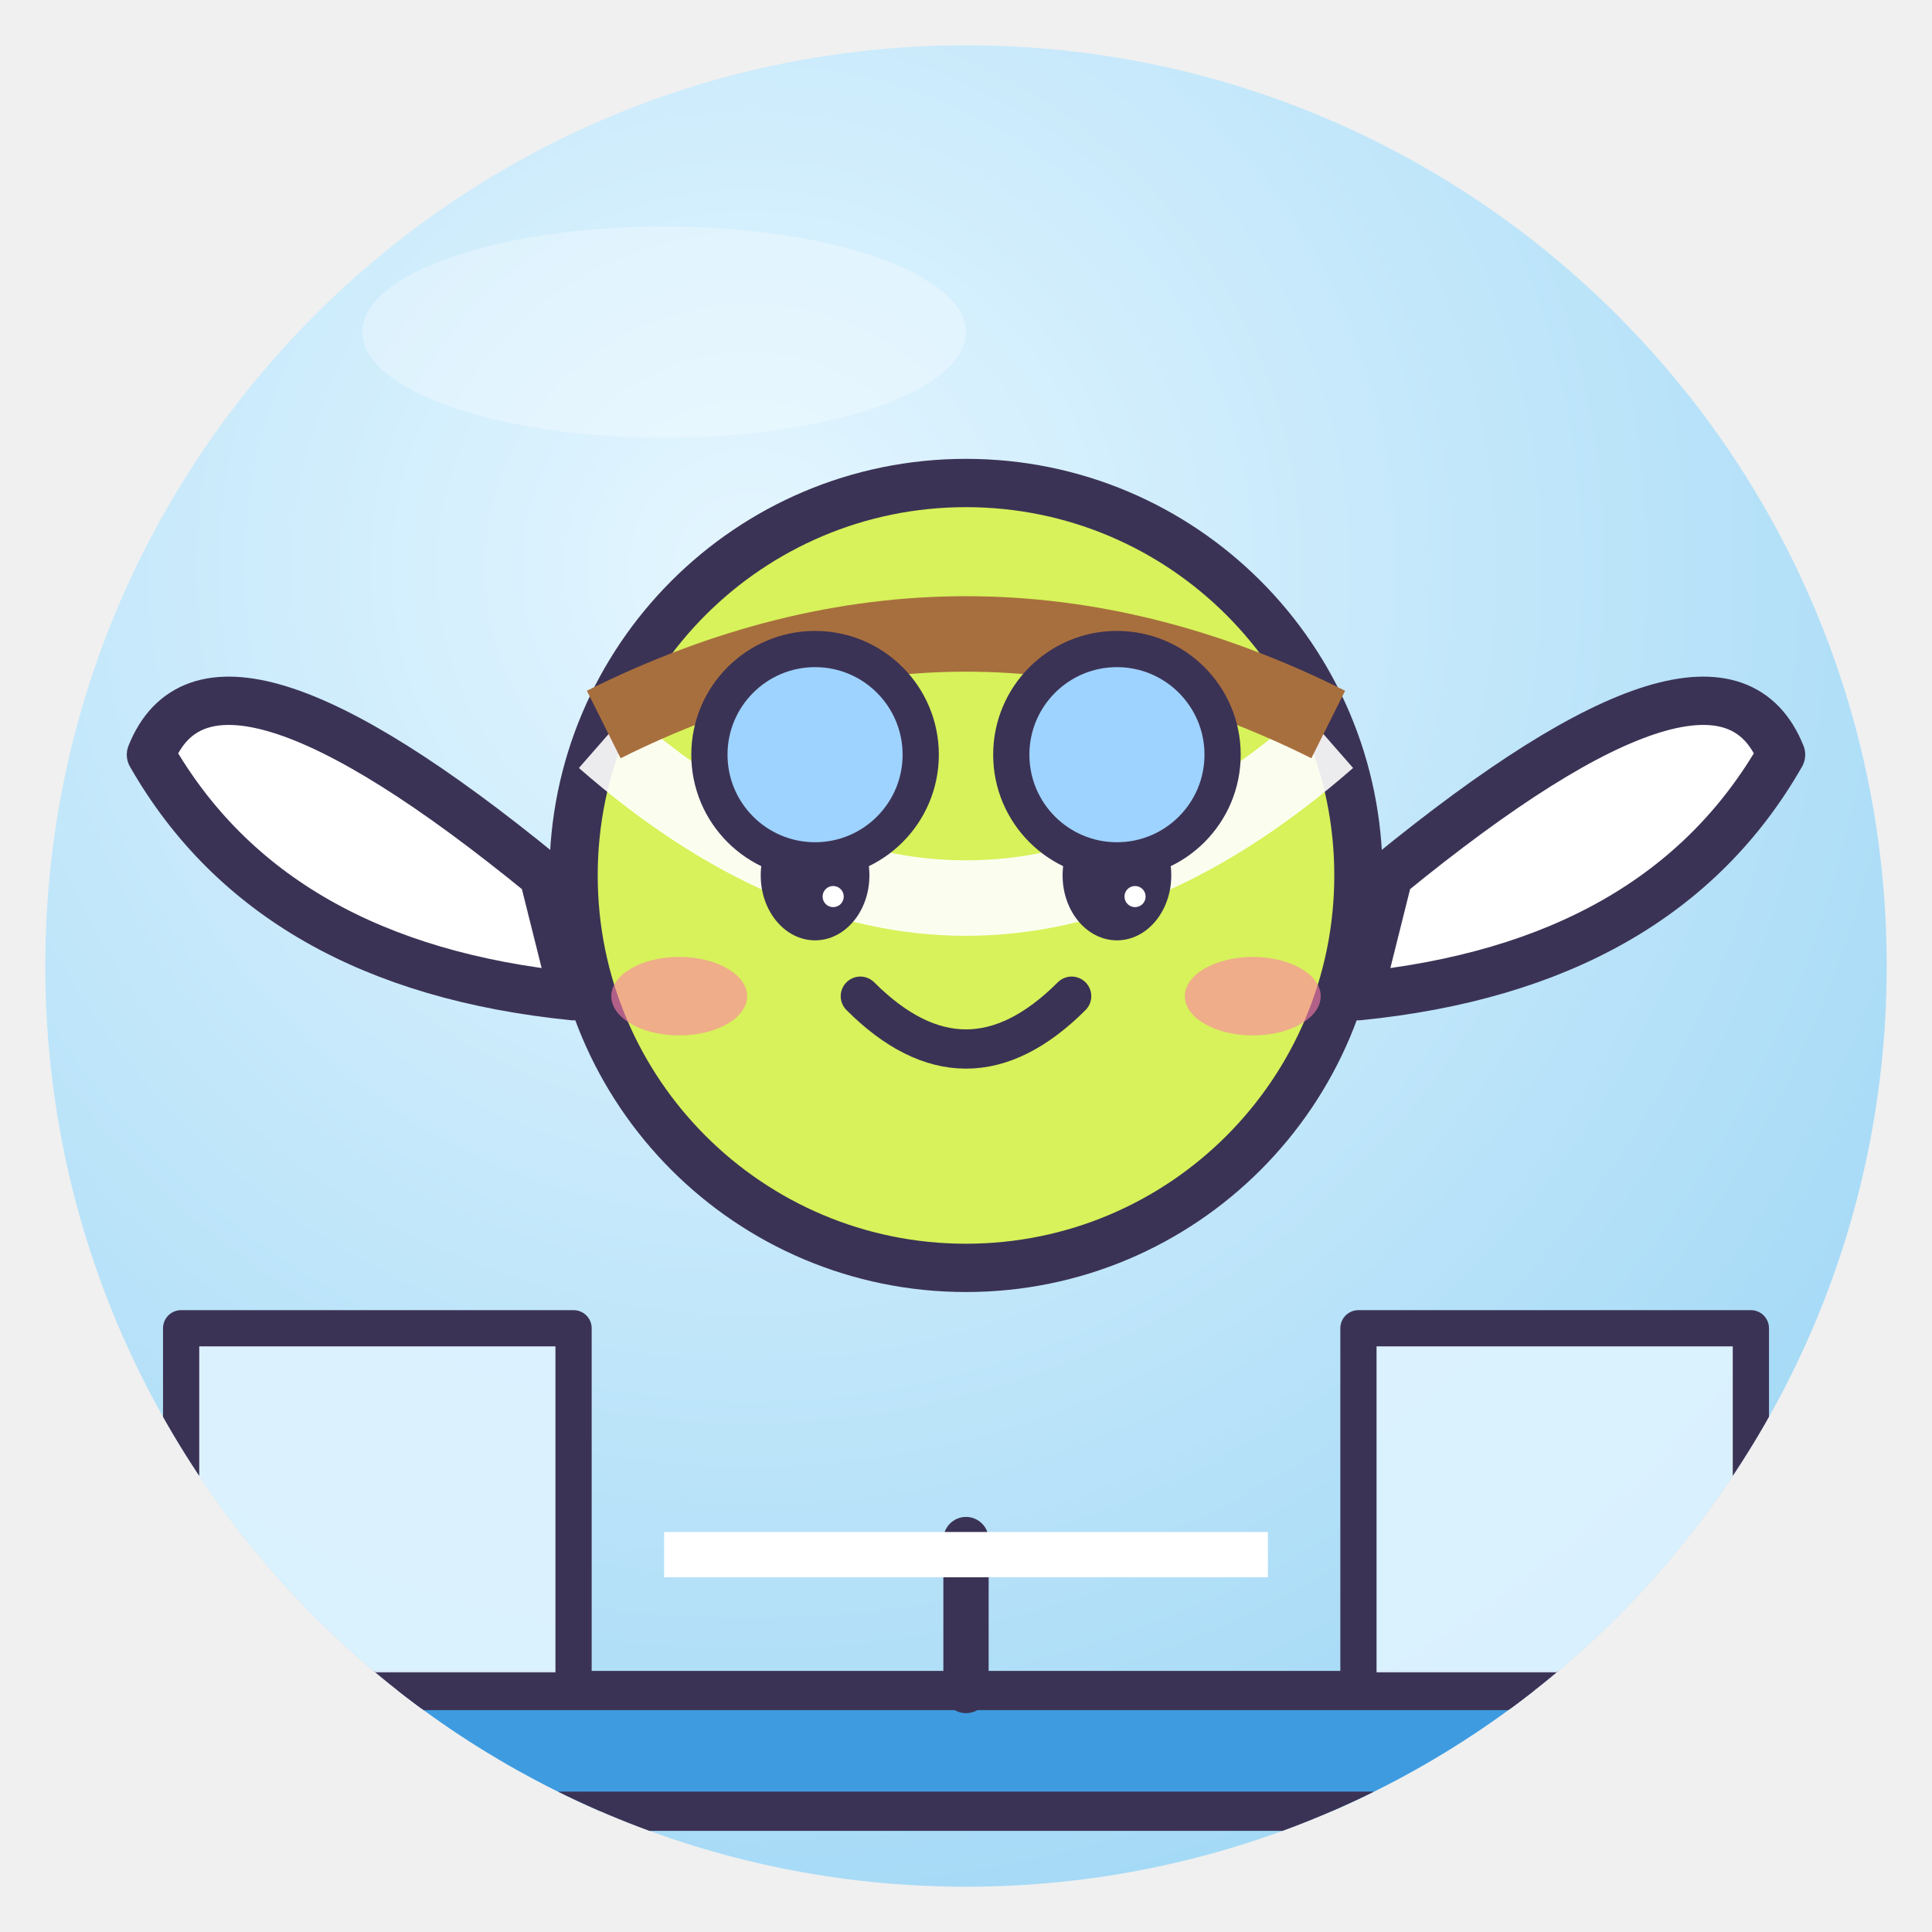
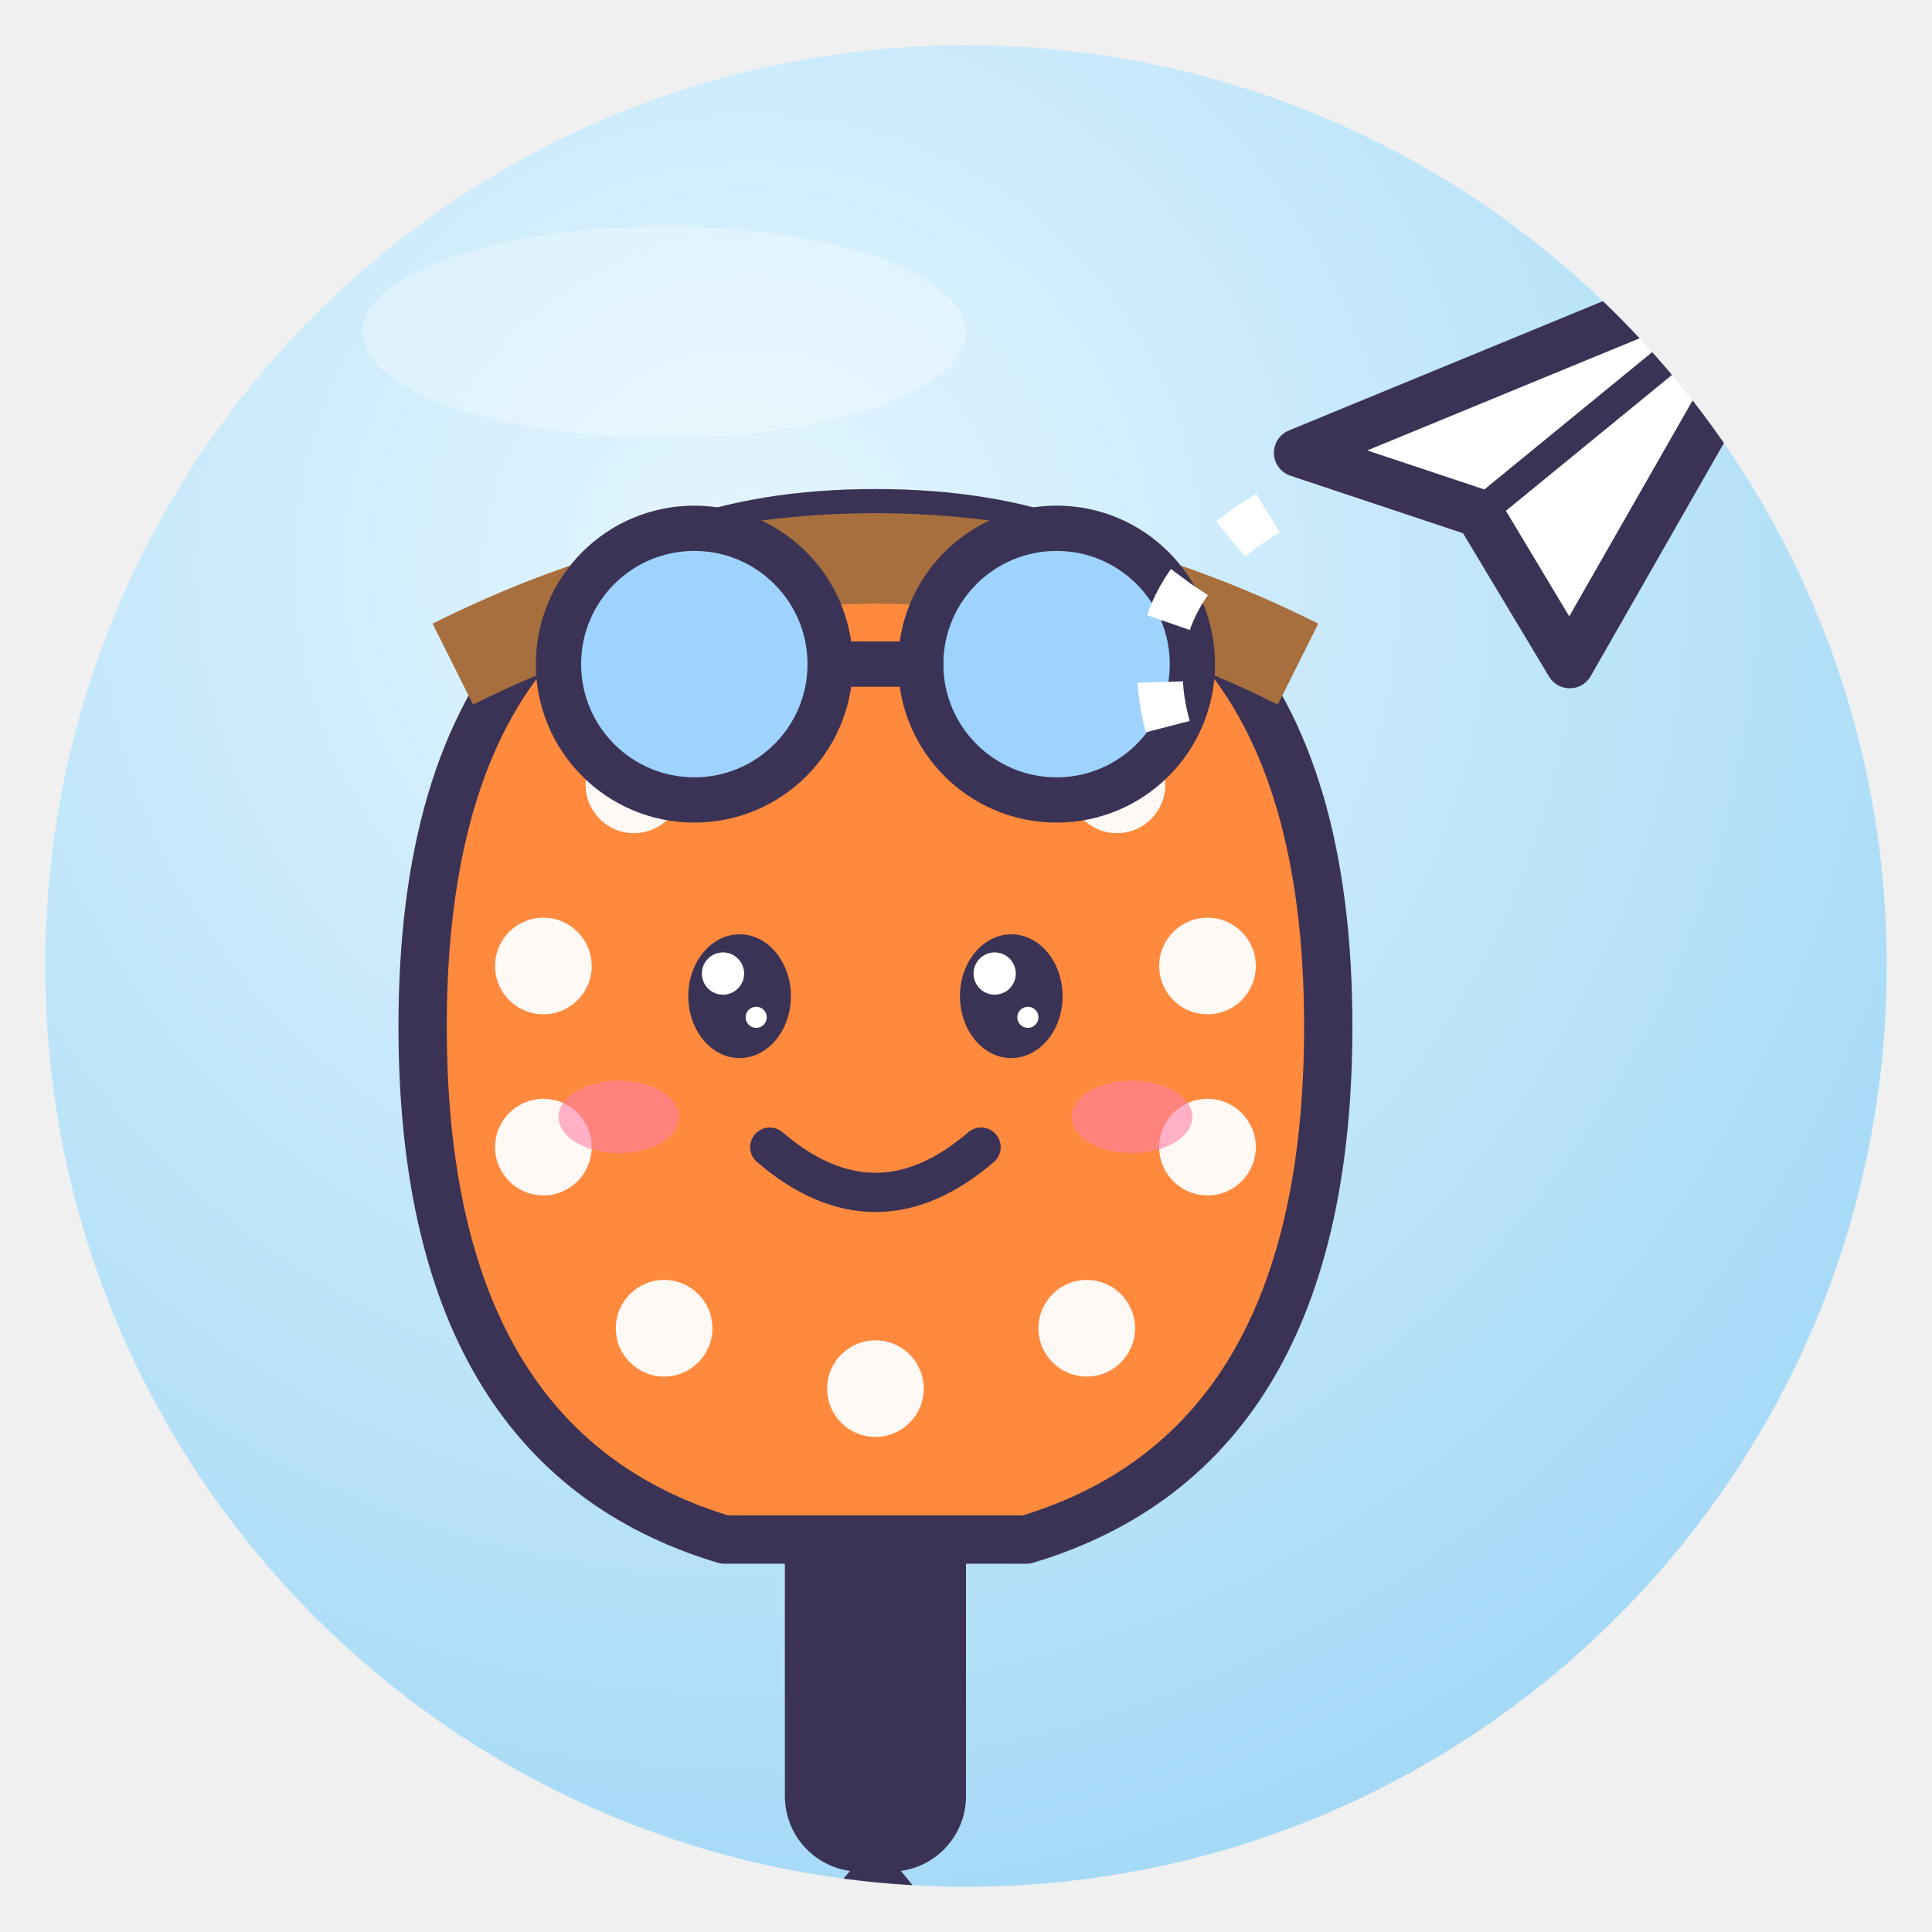
<svg xmlns="http://www.w3.org/2000/svg" viewBox="0 0 128 128" width="128" height="128">
  <defs>
    <radialGradient id="g" cx="38%" cy="28%" r="85%">
      <stop offset="0" stop-color="#E4F6FF" />
      <stop offset="1" stop-color="#9DD6F5" />
    </radialGradient>
    <clipPath id="c">
      <circle cx="64" cy="64" r="61" />
    </clipPath>
  </defs>
  <circle cx="64" cy="64" r="61" fill="url(#g)" />
  <g clip-path="url(#c)">
-     <rect x="10" y="112" width="108" height="8" rx="3" fill="#3E9BE0" stroke="#3B3355" stroke-linejoin="round" stroke-linecap="round" stroke-width="2.6" />
-     <rect x="12" y="88" width="26" height="24" fill="#DFF3FF" fill-opacity=".9" stroke="#3B3355" stroke-linejoin="round" stroke-linecap="round" stroke-width="2.4" />
-     <rect x="90" y="88" width="26" height="24" fill="#DFF3FF" fill-opacity=".9" stroke="#3B3355" stroke-linejoin="round" stroke-linecap="round" stroke-width="2.4" />
-     <path d="M64 112 V102" stroke="#3B3355" stroke-linejoin="round" stroke-linecap="round" stroke-width="3" />
-     <path d="M44 103 H84" stroke="#fff" stroke-width="3" />
-     <path d="M36 58 Q14 40 10 50 Q18 64 38 66Z M92 58 Q114 40 118 50 Q110 64 90 66Z" fill="#fff" stroke="#3B3355" stroke-width="3.2" stroke-linejoin="round" stroke-linecap="round" />
-     <circle cx="64" cy="58" r="26" fill="#D7F25A" stroke="#3B3355" stroke-width="3.2" stroke-linejoin="round" stroke-linecap="round" />
-     <path d="M40 49 Q64 70 88 49" fill="none" stroke="#fff" stroke-width="5" opacity=".9" />
-     <ellipse cx="54" cy="58" rx="3.6" ry="4.3" fill="#3B3355" />
-     <circle cx="52.8" cy="56.4" r="1.5" fill="#fff" />
-     <circle cx="55.2" cy="59.4" r="0.7" fill="#fff" />
-     <ellipse cx="74" cy="58" rx="3.6" ry="4.3" fill="#3B3355" />
-     <circle cx="72.8" cy="56.4" r="1.5" fill="#fff" />
-     <circle cx="75.2" cy="59.4" r="0.7" fill="#fff" />
-     <path d="M57 66 Q64 73 71 66" fill="none" stroke="#3B3355" stroke-width="2.6" stroke-linecap="round" />
-     <ellipse cx="45" cy="66" rx="4.5" ry="2.6" fill="#FF7FA8" opacity=".6" />
-     <ellipse cx="83" cy="66" rx="4.5" ry="2.6" fill="#FF7FA8" opacity=".6" />
-     <path d="M40 48 Q64 36 88 48" fill="none" stroke="#A86F3E" stroke-width="5" />
-     <circle cx="54" cy="50" r="7" fill="#9ED3FF" stroke="#3B3355" stroke-linejoin="round" stroke-linecap="round" stroke-width="2.4" />
-     <circle cx="74" cy="50" r="7" fill="#9ED3FF" stroke="#3B3355" stroke-linejoin="round" stroke-linecap="round" stroke-width="2.4" />
+     <g transform="translate(58 70) rotate(0) scale(1.0)">
+       <rect x="-6" y="28" width="12" height="26" rx="5" fill="#3B3355" />
+       <path d="M0 54 Q-9 64 0 68 Q9 64 0 54" fill="none" stroke="#3B3355" stroke-width="2.6" />
+       <path d="M-30 -2 Q-30 -36 0 -36 Q30 -36 30 -2 Q30 26 10 32 H-10 Q-30 26 -30 -2Z" fill="#FF8A3D" stroke="#3B3355" stroke-width="3.2" stroke-linejoin="round" stroke-linecap="round" />
+       <circle cx="-16" cy="-18" r="3.2" fill="#fff" fill-opacity=".95" />
+       <circle cx="-6" cy="-24" r="3.2" fill="#fff" fill-opacity=".95" />
+       <circle cx="6" cy="-24" r="3.2" fill="#fff" fill-opacity=".95" />
+       <circle cx="16" cy="-18" r="3.2" fill="#fff" fill-opacity=".95" />
+       <circle cx="-22" cy="-6" r="3.2" fill="#fff" fill-opacity=".95" />
+       <circle cx="22" cy="-6" r="3.2" fill="#fff" fill-opacity=".95" />
+       <circle cx="-22" cy="6" r="3.2" fill="#fff" fill-opacity=".95" />
+       <circle cx="22" cy="6" r="3.2" fill="#fff" fill-opacity=".95" />
+       <circle cx="-14" cy="18" r="3.2" fill="#fff" fill-opacity=".95" />
+       <circle cx="14" cy="18" r="3.2" fill="#fff" fill-opacity=".95" />
+       <circle cx="0" cy="22" r="3.2" fill="#fff" fill-opacity=".95" />
+       <ellipse cx="-9" cy="-4" rx="3.4" ry="4.1" fill="#3B3355" />
+       <circle cx="-10.1" cy="-5.5" r="1.4" fill="#fff" />
+       <circle cx="-7.9" cy="-2.6" r="0.7" fill="#fff" />
+       <ellipse cx="9" cy="-4" rx="3.4" ry="4.1" fill="#3B3355" />
+       <circle cx="7.9" cy="-5.5" r="1.4" fill="#fff" />
+       <circle cx="10.1" cy="-2.6" r="0.7" fill="#fff" />
+       <path d="M-7 6 Q0 12 7 6" fill="none" stroke="#3B3355" stroke-width="2.6" stroke-linecap="round" />
+       <ellipse cx="-17" cy="4" rx="4" ry="2.4" fill="#FF7FA8" opacity=".6" />
+       <ellipse cx="17" cy="4" rx="4" ry="2.4" fill="#FF7FA8" opacity=".6" />
+     </g>
+     <path d="M30 44 Q58 30 86 44" fill="none" stroke="#A86F3E" stroke-width="6" />
+     <circle cx="46" cy="44" r="9" fill="#9ED3FF" stroke="#3B3355" stroke-linejoin="round" stroke-linecap="round" stroke-width="3" />
+     <circle cx="70" cy="44" r="9" fill="#9ED3FF" stroke="#3B3355" stroke-linejoin="round" stroke-linecap="round" stroke-width="3" />
+     <path d="M55 44 H61" stroke="#3B3355" stroke-linejoin="round" stroke-linecap="round" stroke-width="3" />
+     <path d="M86 30 L120 16 L104 44 L98 34Z" fill="#fff" stroke="#3B3355" stroke-width="3.2" stroke-linejoin="round" stroke-linecap="round" />
+     <path d="M98 34 L120 16" stroke="#3B3355" stroke-linejoin="round" stroke-linecap="round" stroke-width="2" />
+     <path d="M84 34 Q74 40 78 50" fill="none" stroke="#fff" stroke-width="3" stroke-dasharray="3 4" />
  </g>
  <ellipse cx="44" cy="22" rx="20" ry="7" fill="#fff" opacity=".3" />
</svg>
